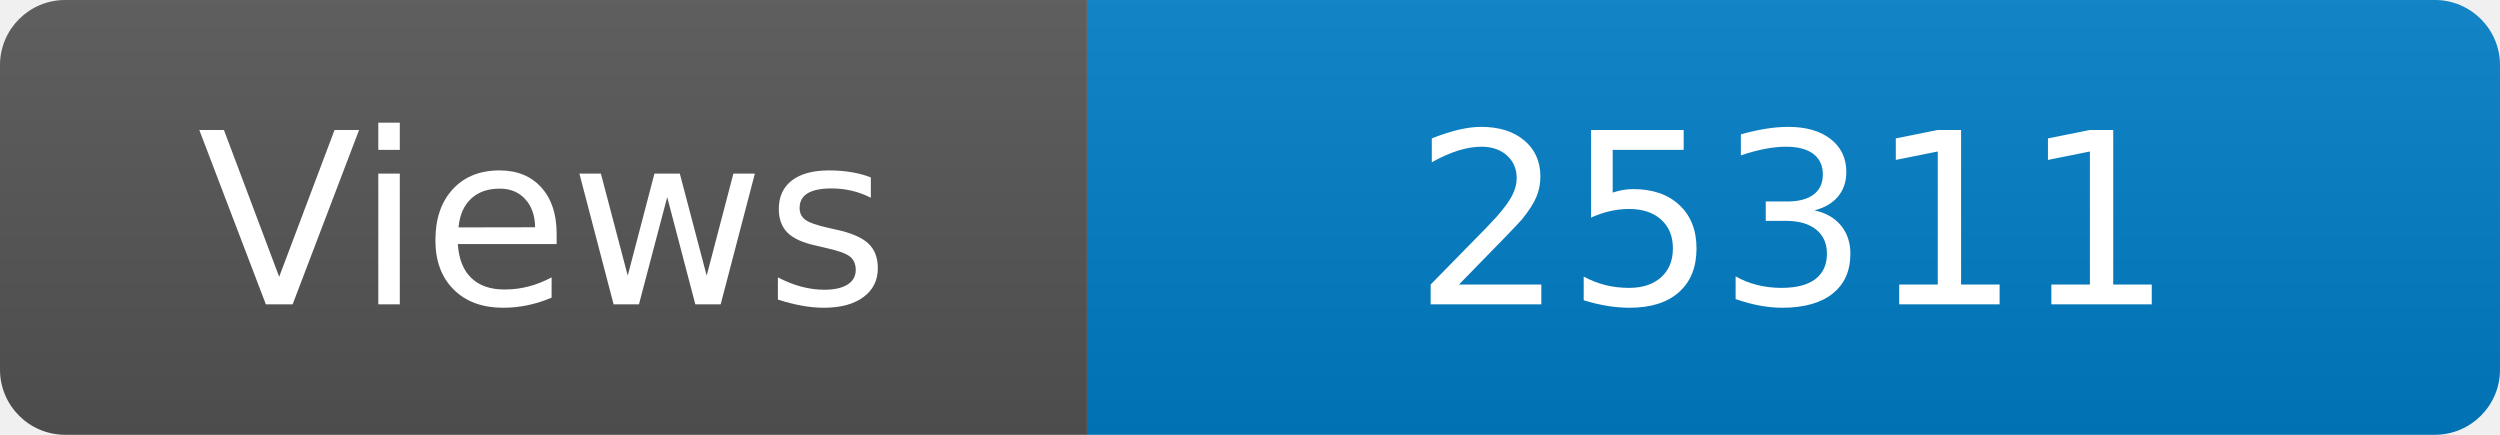
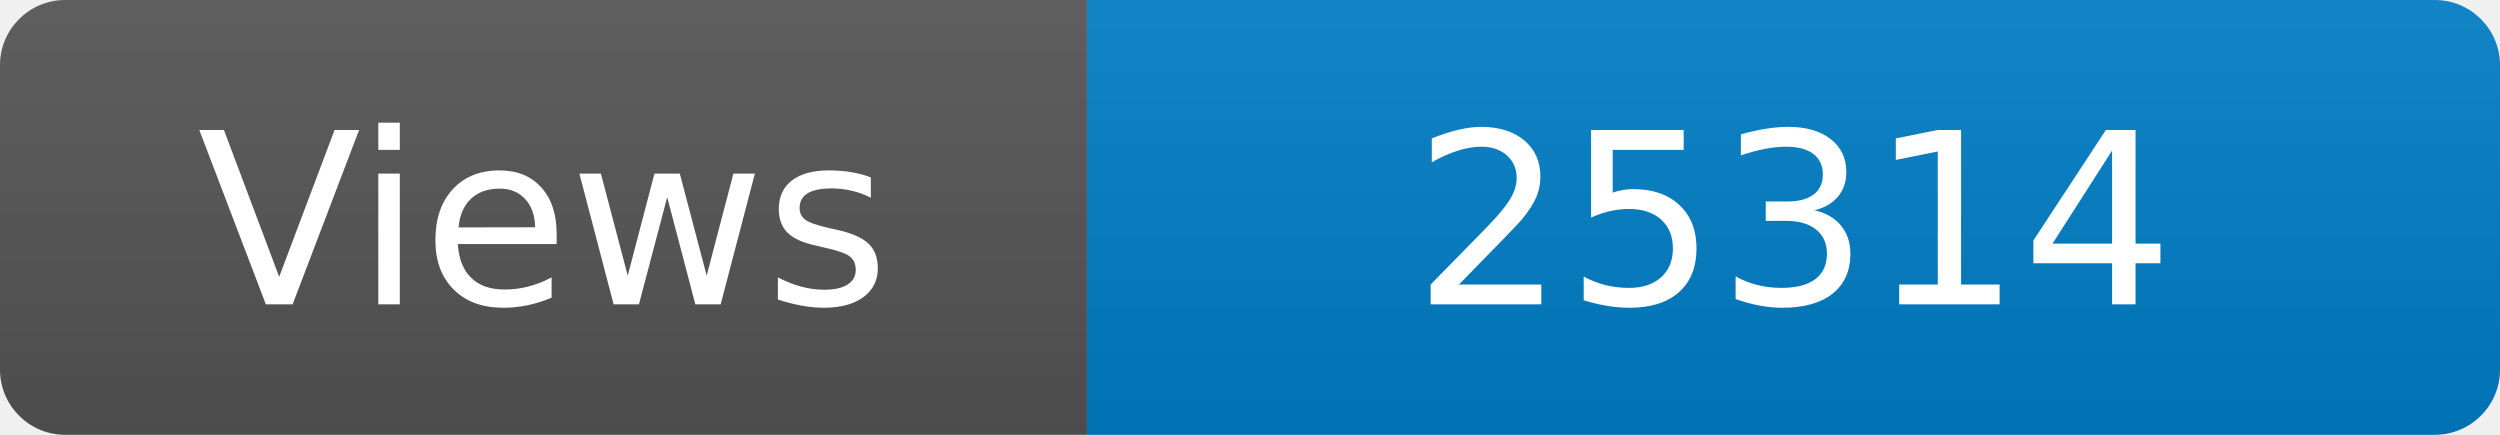
<svg xmlns="http://www.w3.org/2000/svg" width="115" height="20" role="img" aria-label="Maintained?: yes">
  <linearGradient id="s" x2="0" y2="100%">
    <stop offset="0" stop-color="#bbb" stop-opacity=".1" />
    <stop offset="1" stop-opacity=".1" />
  </linearGradient>
  <clipPath id="r">
    <rect width="115" height="20" rx="3" fill="#fff" />
  </clipPath>
  <g clip-path="url(#r)">
    <rect width="50" height="20" fill="#555" />
    <rect x="50" width="160" height="20" fill="#007ec6" />
    <rect width="115" height="20" fill="url(#s)" />
  </g>
  <g fill="#fff" text-anchor="middle" font-family="Verdana,Geneva,DejaVu Sans,sans-serif" font-size="110">
    <text x="250" y="140" transform="scale(.1)" fill="#fff">Views</text>
-     <text x="825" y="140" transform="scale(.1)" fill="#fff">25311</text>
+     <text x="825" y="140" transform="scale(.1)" fill="#fff">25314</text>
  </g>
</svg>
